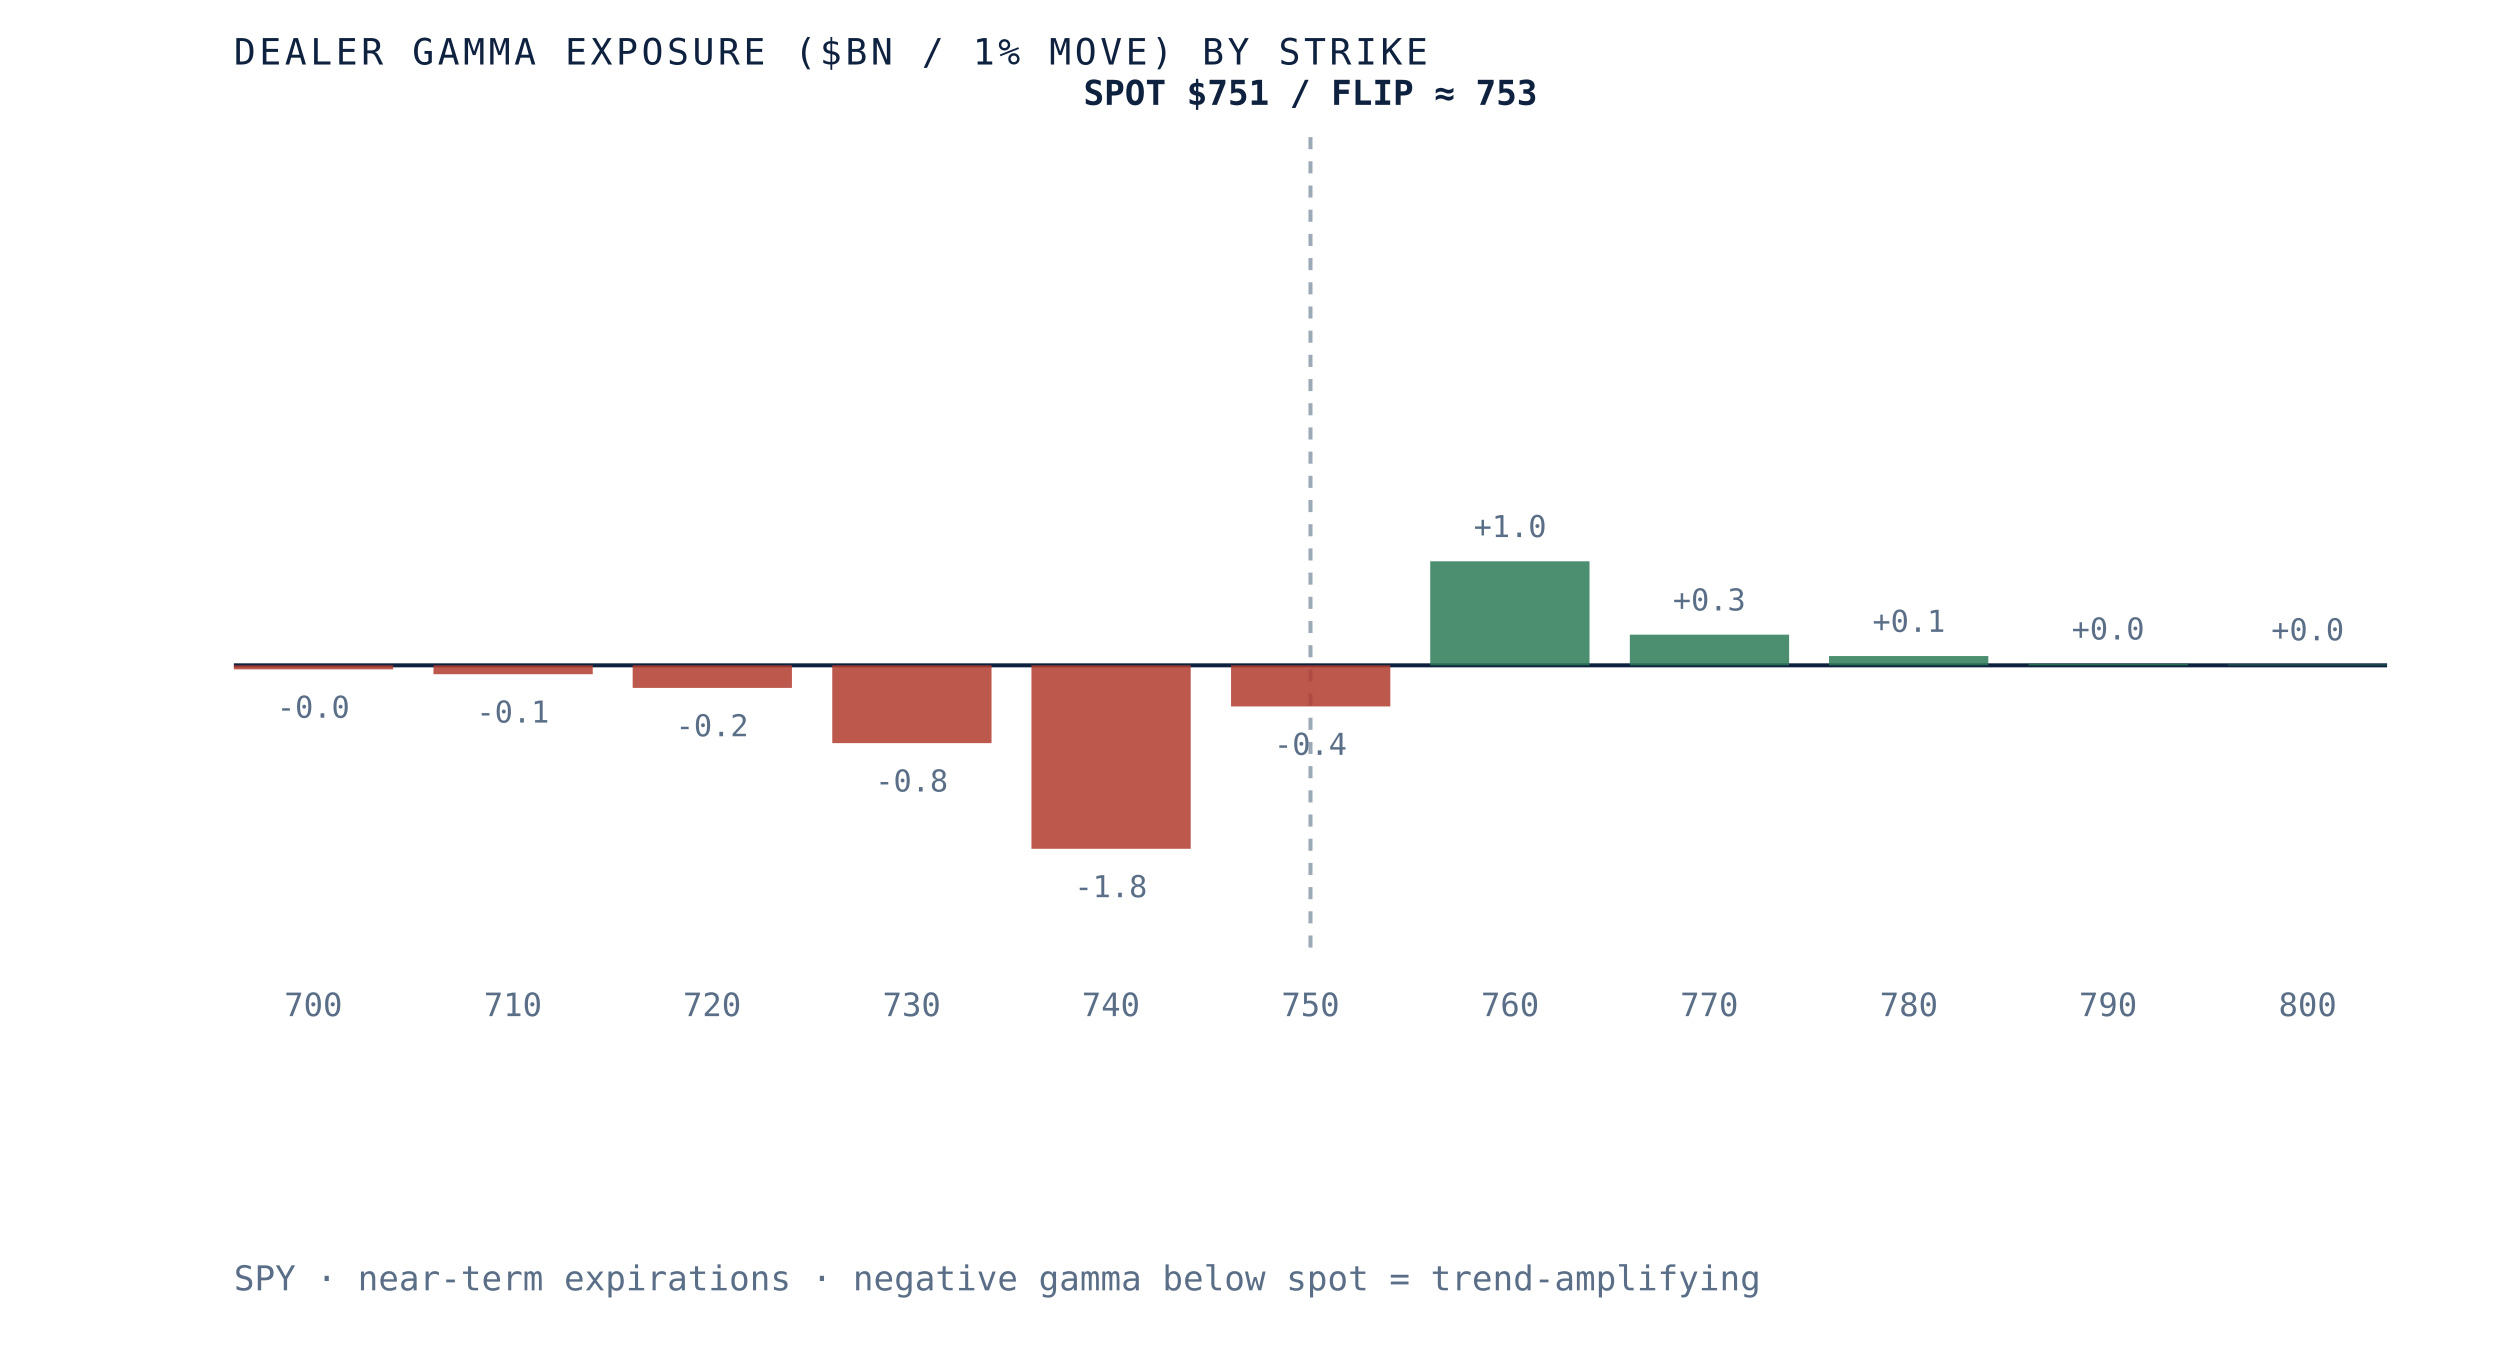
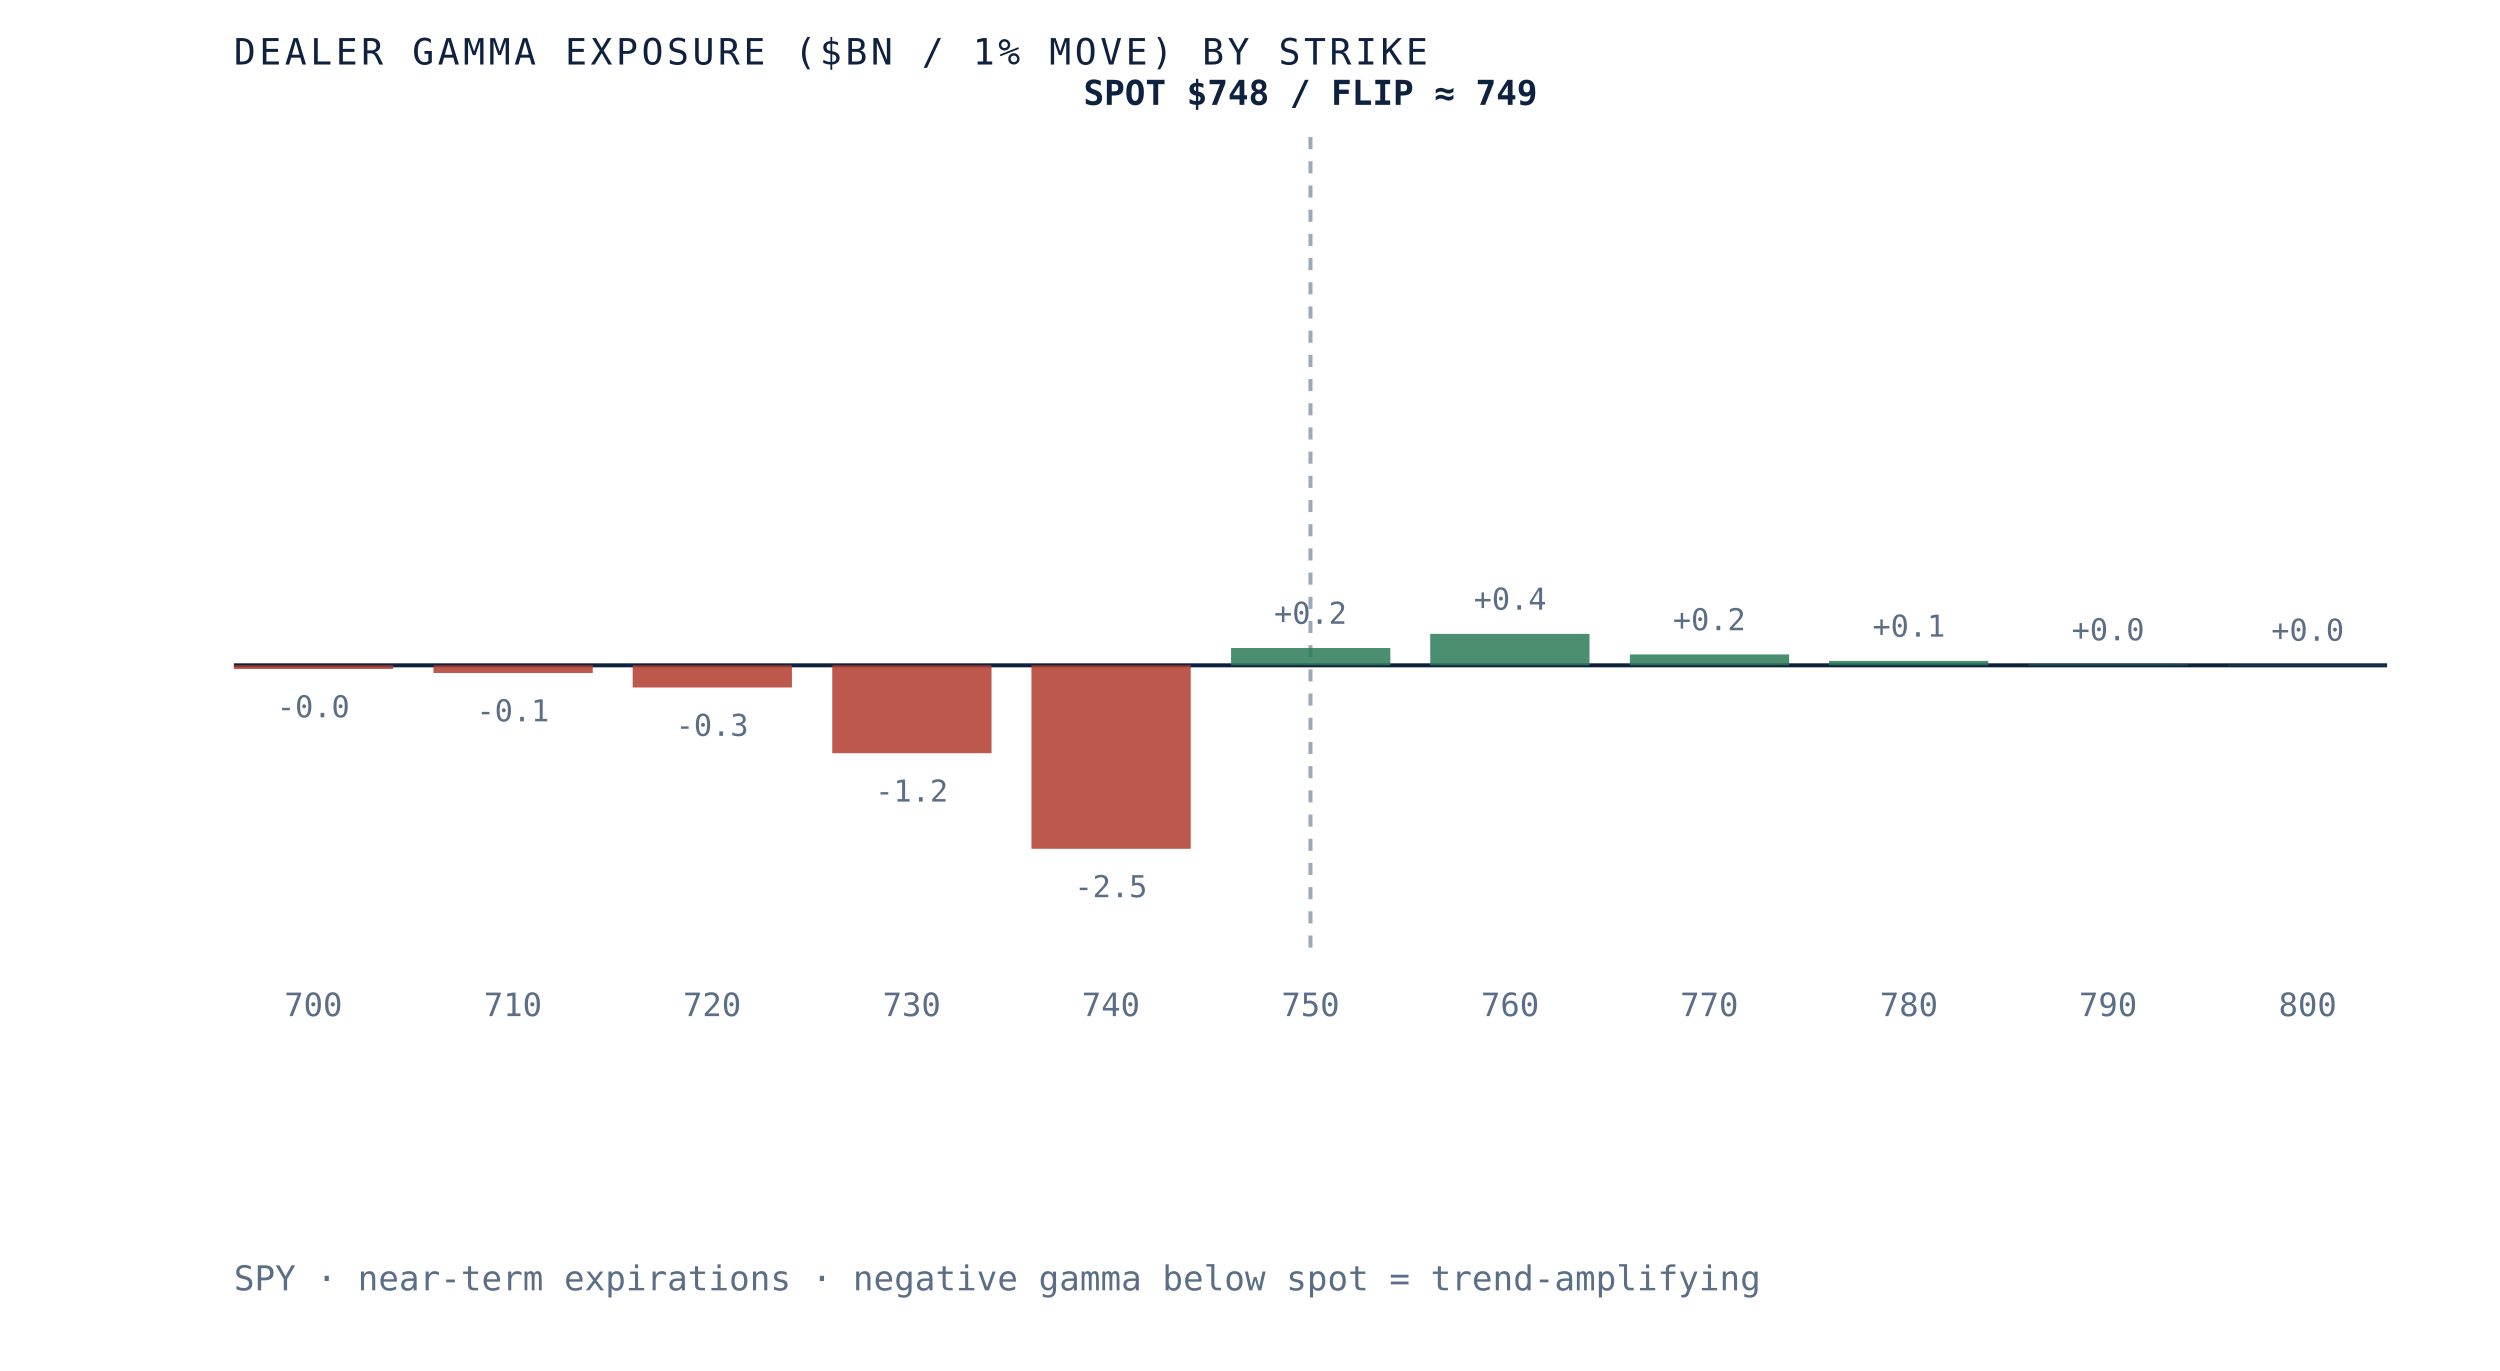
- <svg xmlns="http://www.w3.org/2000/svg" viewBox="0 0 620 340" role="img" aria-label="Dealer gamma exposure by strike for SPY, negative below spot and positive above, gamma flip near 753" preserveAspectRatio="xMidYMid meet" style="width:100%;height:auto;display:block">
+ <svg xmlns="http://www.w3.org/2000/svg" viewBox="0 0 620 340" role="img" aria-label="Dealer gamma exposure by strike for SPY, negative below spot and positive above, gamma flip near 749" preserveAspectRatio="xMidYMid meet" style="width:100%;height:auto;display:block">
  <rect x="0" y="0" width="620" height="340" fill="white" />
  <line x1="58" y1="165" x2="592" y2="165" stroke="#0e2240" stroke-width="1" />
  <line x1="325.0" y1="34" x2="325.0" y2="235" stroke="#5a6f87" stroke-width="1" stroke-dasharray="3 3" opacity="0.6" />
-   <rect x="58.0" y="165.0" width="39.5" height="1.0" fill="#b23b2e" opacity="0.85" />
-   <text x="77.7" y="178.0" text-anchor="middle" font-family="'JetBrains Mono', monospace" font-size="7.5" fill="#5a6f87">-0.0</text>
+   <rect x="58.0" y="165.0" width="39.5" height="0.9" fill="#b23b2e" opacity="0.85" />
+   <text x="77.7" y="177.9" text-anchor="middle" font-family="'JetBrains Mono', monospace" font-size="7.5" fill="#5a6f87">-0.0</text>
  <text x="77.7" y="252" text-anchor="middle" font-family="'JetBrains Mono', monospace" font-size="8" fill="#5a6f87">700</text>
-   <rect x="107.5" y="165.0" width="39.5" height="2.2" fill="#b23b2e" opacity="0.85" />
-   <text x="127.2" y="179.2" text-anchor="middle" font-family="'JetBrains Mono', monospace" font-size="7.5" fill="#5a6f87">-0.1</text>
+   <rect x="107.5" y="165.0" width="39.5" height="1.9" fill="#b23b2e" opacity="0.85" />
+   <text x="127.2" y="178.9" text-anchor="middle" font-family="'JetBrains Mono', monospace" font-size="7.5" fill="#5a6f87">-0.1</text>
  <text x="127.2" y="252" text-anchor="middle" font-family="'JetBrains Mono', monospace" font-size="8" fill="#5a6f87">710</text>
-   <rect x="156.9" y="165.0" width="39.5" height="5.6" fill="#b23b2e" opacity="0.85" />
-   <text x="176.6" y="182.6" text-anchor="middle" font-family="'JetBrains Mono', monospace" font-size="7.5" fill="#5a6f87">-0.2</text>
+   <rect x="156.9" y="165.0" width="39.5" height="5.5" fill="#b23b2e" opacity="0.85" />
+   <text x="176.6" y="182.5" text-anchor="middle" font-family="'JetBrains Mono', monospace" font-size="7.5" fill="#5a6f87">-0.3</text>
  <text x="176.6" y="252" text-anchor="middle" font-family="'JetBrains Mono', monospace" font-size="8" fill="#5a6f87">720</text>
-   <rect x="206.4" y="165.0" width="39.5" height="19.3" fill="#b23b2e" opacity="0.85" />
-   <text x="226.1" y="196.3" text-anchor="middle" font-family="'JetBrains Mono', monospace" font-size="7.5" fill="#5a6f87">-0.8</text>
+   <rect x="206.4" y="165.0" width="39.5" height="21.8" fill="#b23b2e" opacity="0.85" />
+   <text x="226.1" y="198.8" text-anchor="middle" font-family="'JetBrains Mono', monospace" font-size="7.5" fill="#5a6f87">-1.2</text>
  <text x="226.1" y="252" text-anchor="middle" font-family="'JetBrains Mono', monospace" font-size="8" fill="#5a6f87">730</text>
  <rect x="255.8" y="165.0" width="39.5" height="45.5" fill="#b23b2e" opacity="0.85" />
-   <text x="275.5" y="222.5" text-anchor="middle" font-family="'JetBrains Mono', monospace" font-size="7.5" fill="#5a6f87">-1.8</text>
+   <text x="275.5" y="222.5" text-anchor="middle" font-family="'JetBrains Mono', monospace" font-size="7.5" fill="#5a6f87">-2.5</text>
  <text x="275.5" y="252" text-anchor="middle" font-family="'JetBrains Mono', monospace" font-size="8" fill="#5a6f87">740</text>
-   <rect x="305.3" y="165.0" width="39.5" height="10.2" fill="#b23b2e" opacity="0.85" />
-   <text x="325.0" y="187.2" text-anchor="middle" font-family="'JetBrains Mono', monospace" font-size="7.5" fill="#5a6f87">-0.4</text>
+   <rect x="305.3" y="160.7" width="39.5" height="4.3" fill="#2c7a57" opacity="0.85" />
+   <text x="325.0" y="154.7" text-anchor="middle" font-family="'JetBrains Mono', monospace" font-size="7.5" fill="#5a6f87">+0.2</text>
  <text x="325.0" y="252" text-anchor="middle" font-family="'JetBrains Mono', monospace" font-size="8" fill="#5a6f87">750</text>
-   <rect x="354.7" y="139.2" width="39.5" height="25.8" fill="#2c7a57" opacity="0.85" />
-   <text x="374.5" y="133.2" text-anchor="middle" font-family="'JetBrains Mono', monospace" font-size="7.5" fill="#5a6f87">+1.0</text>
+   <rect x="354.7" y="157.2" width="39.5" height="7.8" fill="#2c7a57" opacity="0.85" />
+   <text x="374.5" y="151.2" text-anchor="middle" font-family="'JetBrains Mono', monospace" font-size="7.5" fill="#5a6f87">+0.4</text>
  <text x="374.5" y="252" text-anchor="middle" font-family="'JetBrains Mono', monospace" font-size="8" fill="#5a6f87">760</text>
-   <rect x="404.2" y="157.4" width="39.5" height="7.6" fill="#2c7a57" opacity="0.85" />
-   <text x="423.9" y="151.4" text-anchor="middle" font-family="'JetBrains Mono', monospace" font-size="7.5" fill="#5a6f87">+0.3</text>
+   <rect x="404.2" y="162.3" width="39.5" height="2.7" fill="#2c7a57" opacity="0.85" />
+   <text x="423.9" y="156.3" text-anchor="middle" font-family="'JetBrains Mono', monospace" font-size="7.5" fill="#5a6f87">+0.2</text>
  <text x="423.9" y="252" text-anchor="middle" font-family="'JetBrains Mono', monospace" font-size="8" fill="#5a6f87">770</text>
-   <rect x="453.6" y="162.7" width="39.5" height="2.3" fill="#2c7a57" opacity="0.85" />
-   <text x="473.4" y="156.7" text-anchor="middle" font-family="'JetBrains Mono', monospace" font-size="7.5" fill="#5a6f87">+0.1</text>
+   <rect x="453.6" y="163.9" width="39.5" height="1.1" fill="#2c7a57" opacity="0.85" />
+   <text x="473.4" y="157.9" text-anchor="middle" font-family="'JetBrains Mono', monospace" font-size="7.5" fill="#5a6f87">+0.1</text>
  <text x="473.4" y="252" text-anchor="middle" font-family="'JetBrains Mono', monospace" font-size="8" fill="#5a6f87">780</text>
-   <rect x="503.1" y="164.6" width="39.5" height="0.4" fill="#2c7a57" opacity="0.85" />
-   <text x="522.8" y="158.6" text-anchor="middle" font-family="'JetBrains Mono', monospace" font-size="7.5" fill="#5a6f87">+0.0</text>
+   <rect x="503.1" y="164.8" width="39.5" height="0.2" fill="#2c7a57" opacity="0.85" />
+   <text x="522.8" y="158.8" text-anchor="middle" font-family="'JetBrains Mono', monospace" font-size="7.5" fill="#5a6f87">+0.0</text>
  <text x="522.8" y="252" text-anchor="middle" font-family="'JetBrains Mono', monospace" font-size="8" fill="#5a6f87">790</text>
-   <rect x="552.5" y="164.8" width="39.5" height="0.2" fill="#2c7a57" opacity="0.85" />
-   <text x="572.3" y="158.8" text-anchor="middle" font-family="'JetBrains Mono', monospace" font-size="7.5" fill="#5a6f87">+0.0</text>
+   <rect x="552.5" y="164.9" width="39.5" height="0.1" fill="#2c7a57" opacity="0.85" />
+   <text x="572.3" y="158.9" text-anchor="middle" font-family="'JetBrains Mono', monospace" font-size="7.5" fill="#5a6f87">+0.0</text>
  <text x="572.3" y="252" text-anchor="middle" font-family="'JetBrains Mono', monospace" font-size="8" fill="#5a6f87">800</text>
-   <text x="325.0" y="26" text-anchor="middle" font-family="'JetBrains Mono', monospace" font-size="8.5" font-weight="bold" fill="#0e2240">SPOT $751 / FLIP ≈ 753</text>
+   <text x="325.0" y="26" text-anchor="middle" font-family="'JetBrains Mono', monospace" font-size="8.5" font-weight="bold" fill="#0e2240">SPOT $748 / FLIP ≈ 749</text>
  <text x="58" y="16" font-family="'JetBrains Mono', monospace" font-size="9" letter-spacing="0.1em" fill="#0e2240">DEALER GAMMA EXPOSURE ($BN / 1% MOVE) BY STRIKE</text>
  <text x="58" y="320" font-family="'JetBrains Mono', monospace" font-size="8.5" fill="#5a6f87">SPY · near-term expirations · negative gamma below spot = trend-amplifying</text>
</svg>
